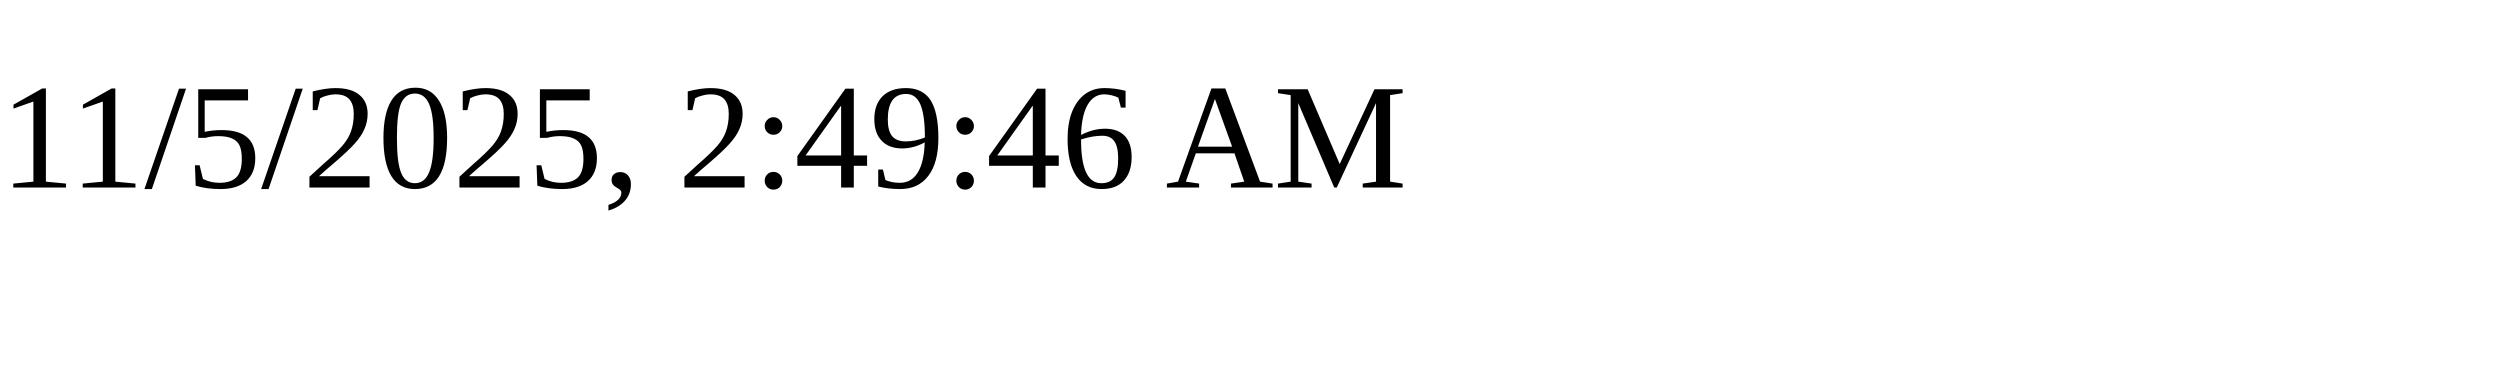
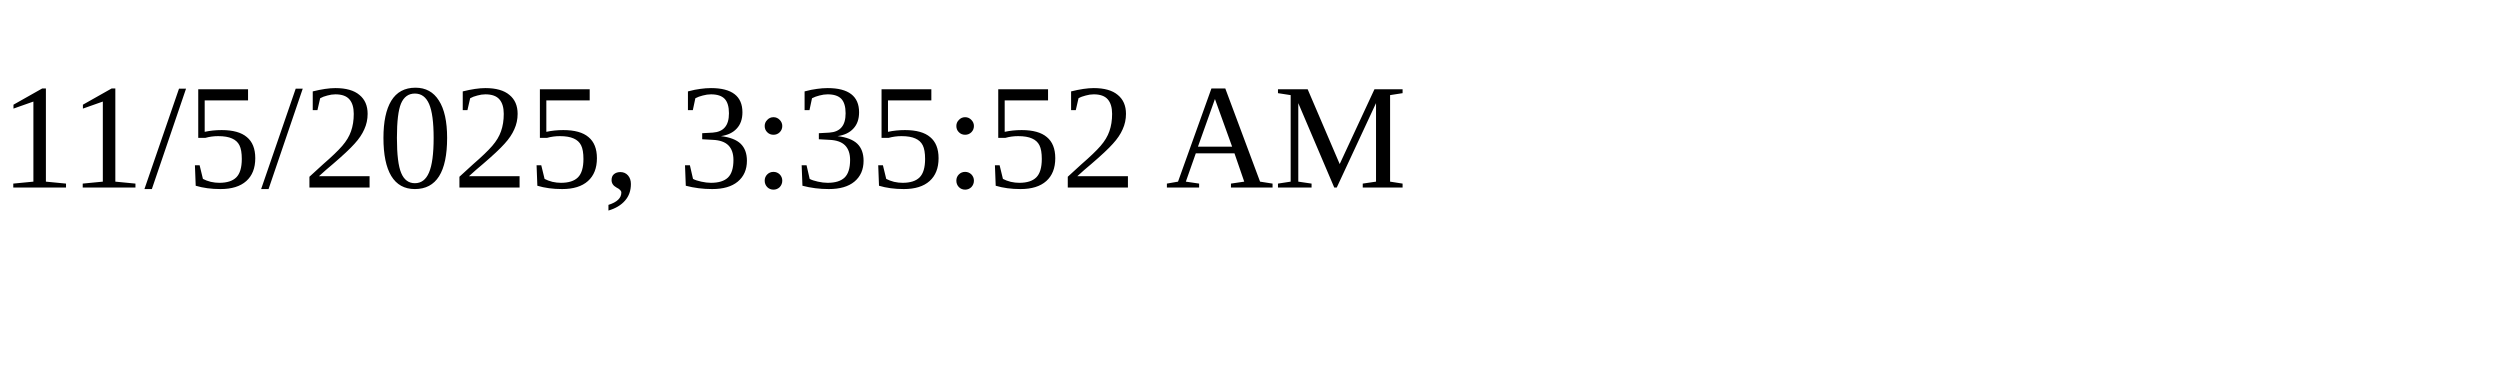
<svg xmlns="http://www.w3.org/2000/svg" height="30" width="200">
-   <text x="0" y="15">11/5/2025, 2:49:46 AM</text>
+   <text x="0" y="15">11/5/2025, 3:35:52 AM</text>
</svg>
